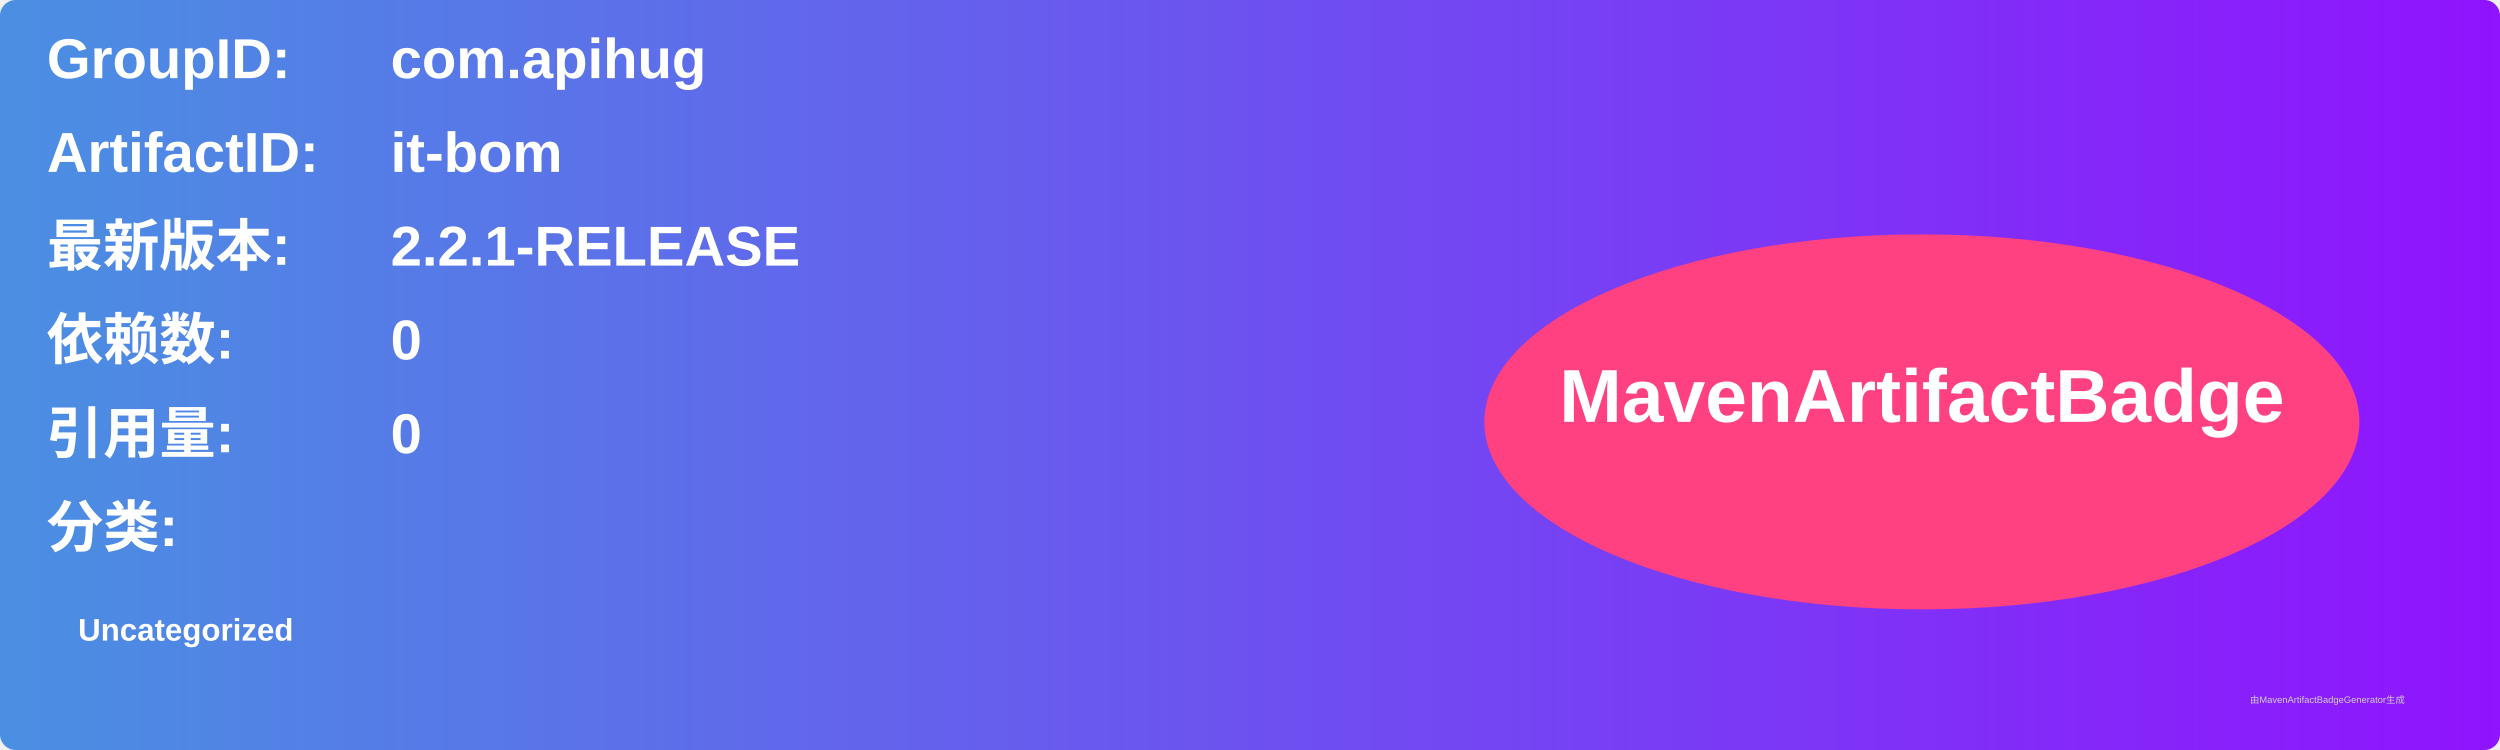
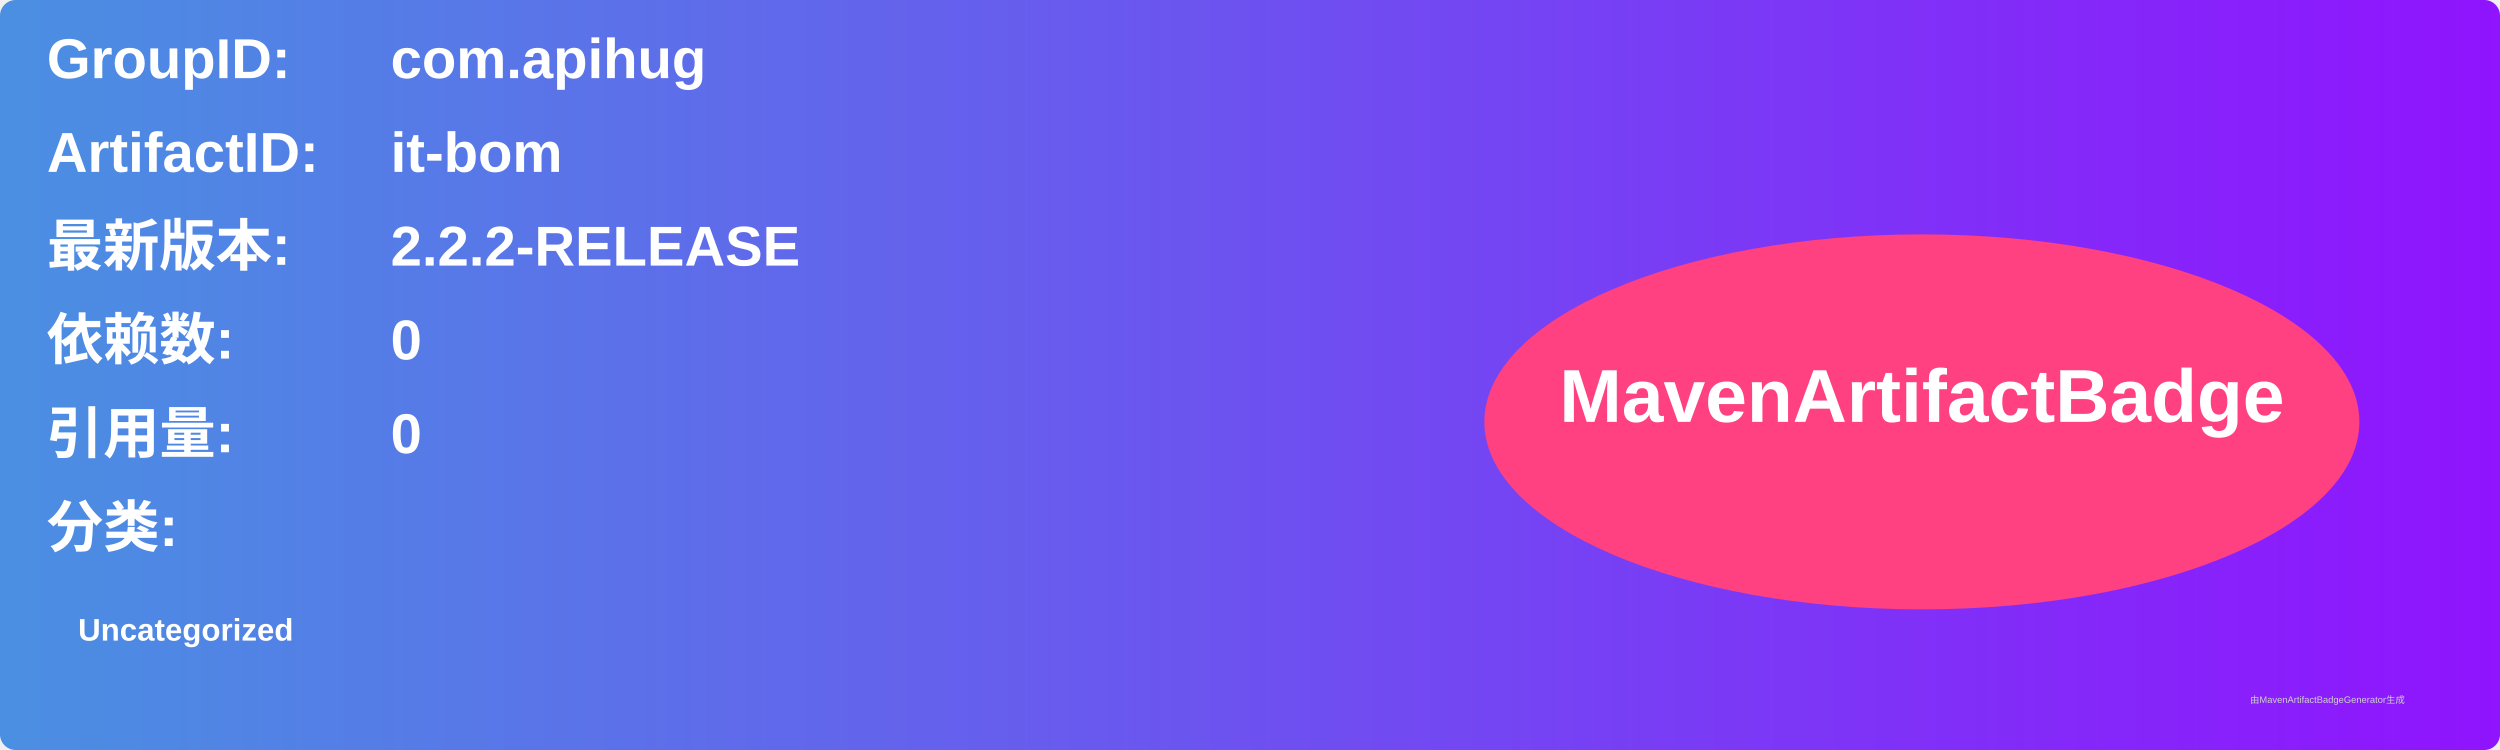
<svg xmlns="http://www.w3.org/2000/svg" width="800" height="240" viewBox="0 0 800 240">
  <linearGradient id="grad" x1="0%" y1="0%" x2="100%" y2="0%">
    <stop offset="0%" stop-color="#4a90e2" />
    <stop offset="100%" stop-color="#9013fe" />
  </linearGradient>
  <rect width="100%" height="100%" rx="5" ry="5" fill="url(#grad)" />
  <g transform="translate(15, 15)">
    <text x="0" y="10" font-family="Arial" font-size="18" fill="white" font-weight="bold" width="260">GroupID:</text>
    <text x="110" y="10" font-family="Arial" font-size="18" fill="white" font-weight="bold" width="460">com.apihug</text>
    <text x="0" y="40" font-family="Arial" font-size="18" fill="white" font-weight="bold" width="260">ArtifactID:</text>
    <text x="110" y="40" font-family="Arial" font-size="18" fill="white" font-weight="bold" width="460">it-bom</text>
    <text x="0" y="70" font-family="Arial" font-size="18" fill="white" font-weight="bold">最新版本:</text>
    <text x="110" y="70" font-family="Arial" font-size="18" fill="white" font-weight="bold">
-       <tspan font-weight="bold">2.2.1-RELEASE</tspan>
+       <tspan font-weight="bold">2.2.2-RELEASE</tspan>
    </text>
    <text x="0" y="100" font-family="Arial" font-size="18" fill="white" font-weight="bold">依赖数: </text>
    <text x="110" y="100" font-family="Arial" font-size="18" fill="white">
      <tspan font-weight="bold">0</tspan>
    </text>
    <text x="0" y="130" font-family="Arial" font-size="18" fill="white" font-weight="bold">引用量: </text>
    <text x="110" y="130" font-family="Arial" font-size="18" fill="white">
      <tspan font-weight="bold">0</tspan>
    </text>
    <text x="0" y="160" font-family="Arial" font-size="18" fill="white" font-weight="bold">分类:</text>
    <text x="10" y="190" font-family="Arial" font-size="10" fill="white">
      <tspan font-weight="bold">Uncategorized</tspan>
    </text>
    <ellipse cx="600" cy="120" rx="140" ry="60" fill="#ff4081" />
    <text x="600" y="120" text-anchor="middle" font-family="Arial" font-size="24" fill="white" font-weight="bold">MavenArtifactBadge</text>
  </g>
  <text x="720" y="225" font-family="Arial" font-size="3" fill="#d0d0d0">由MavenArtifactBadgeGenerator生成</text>
</svg>
